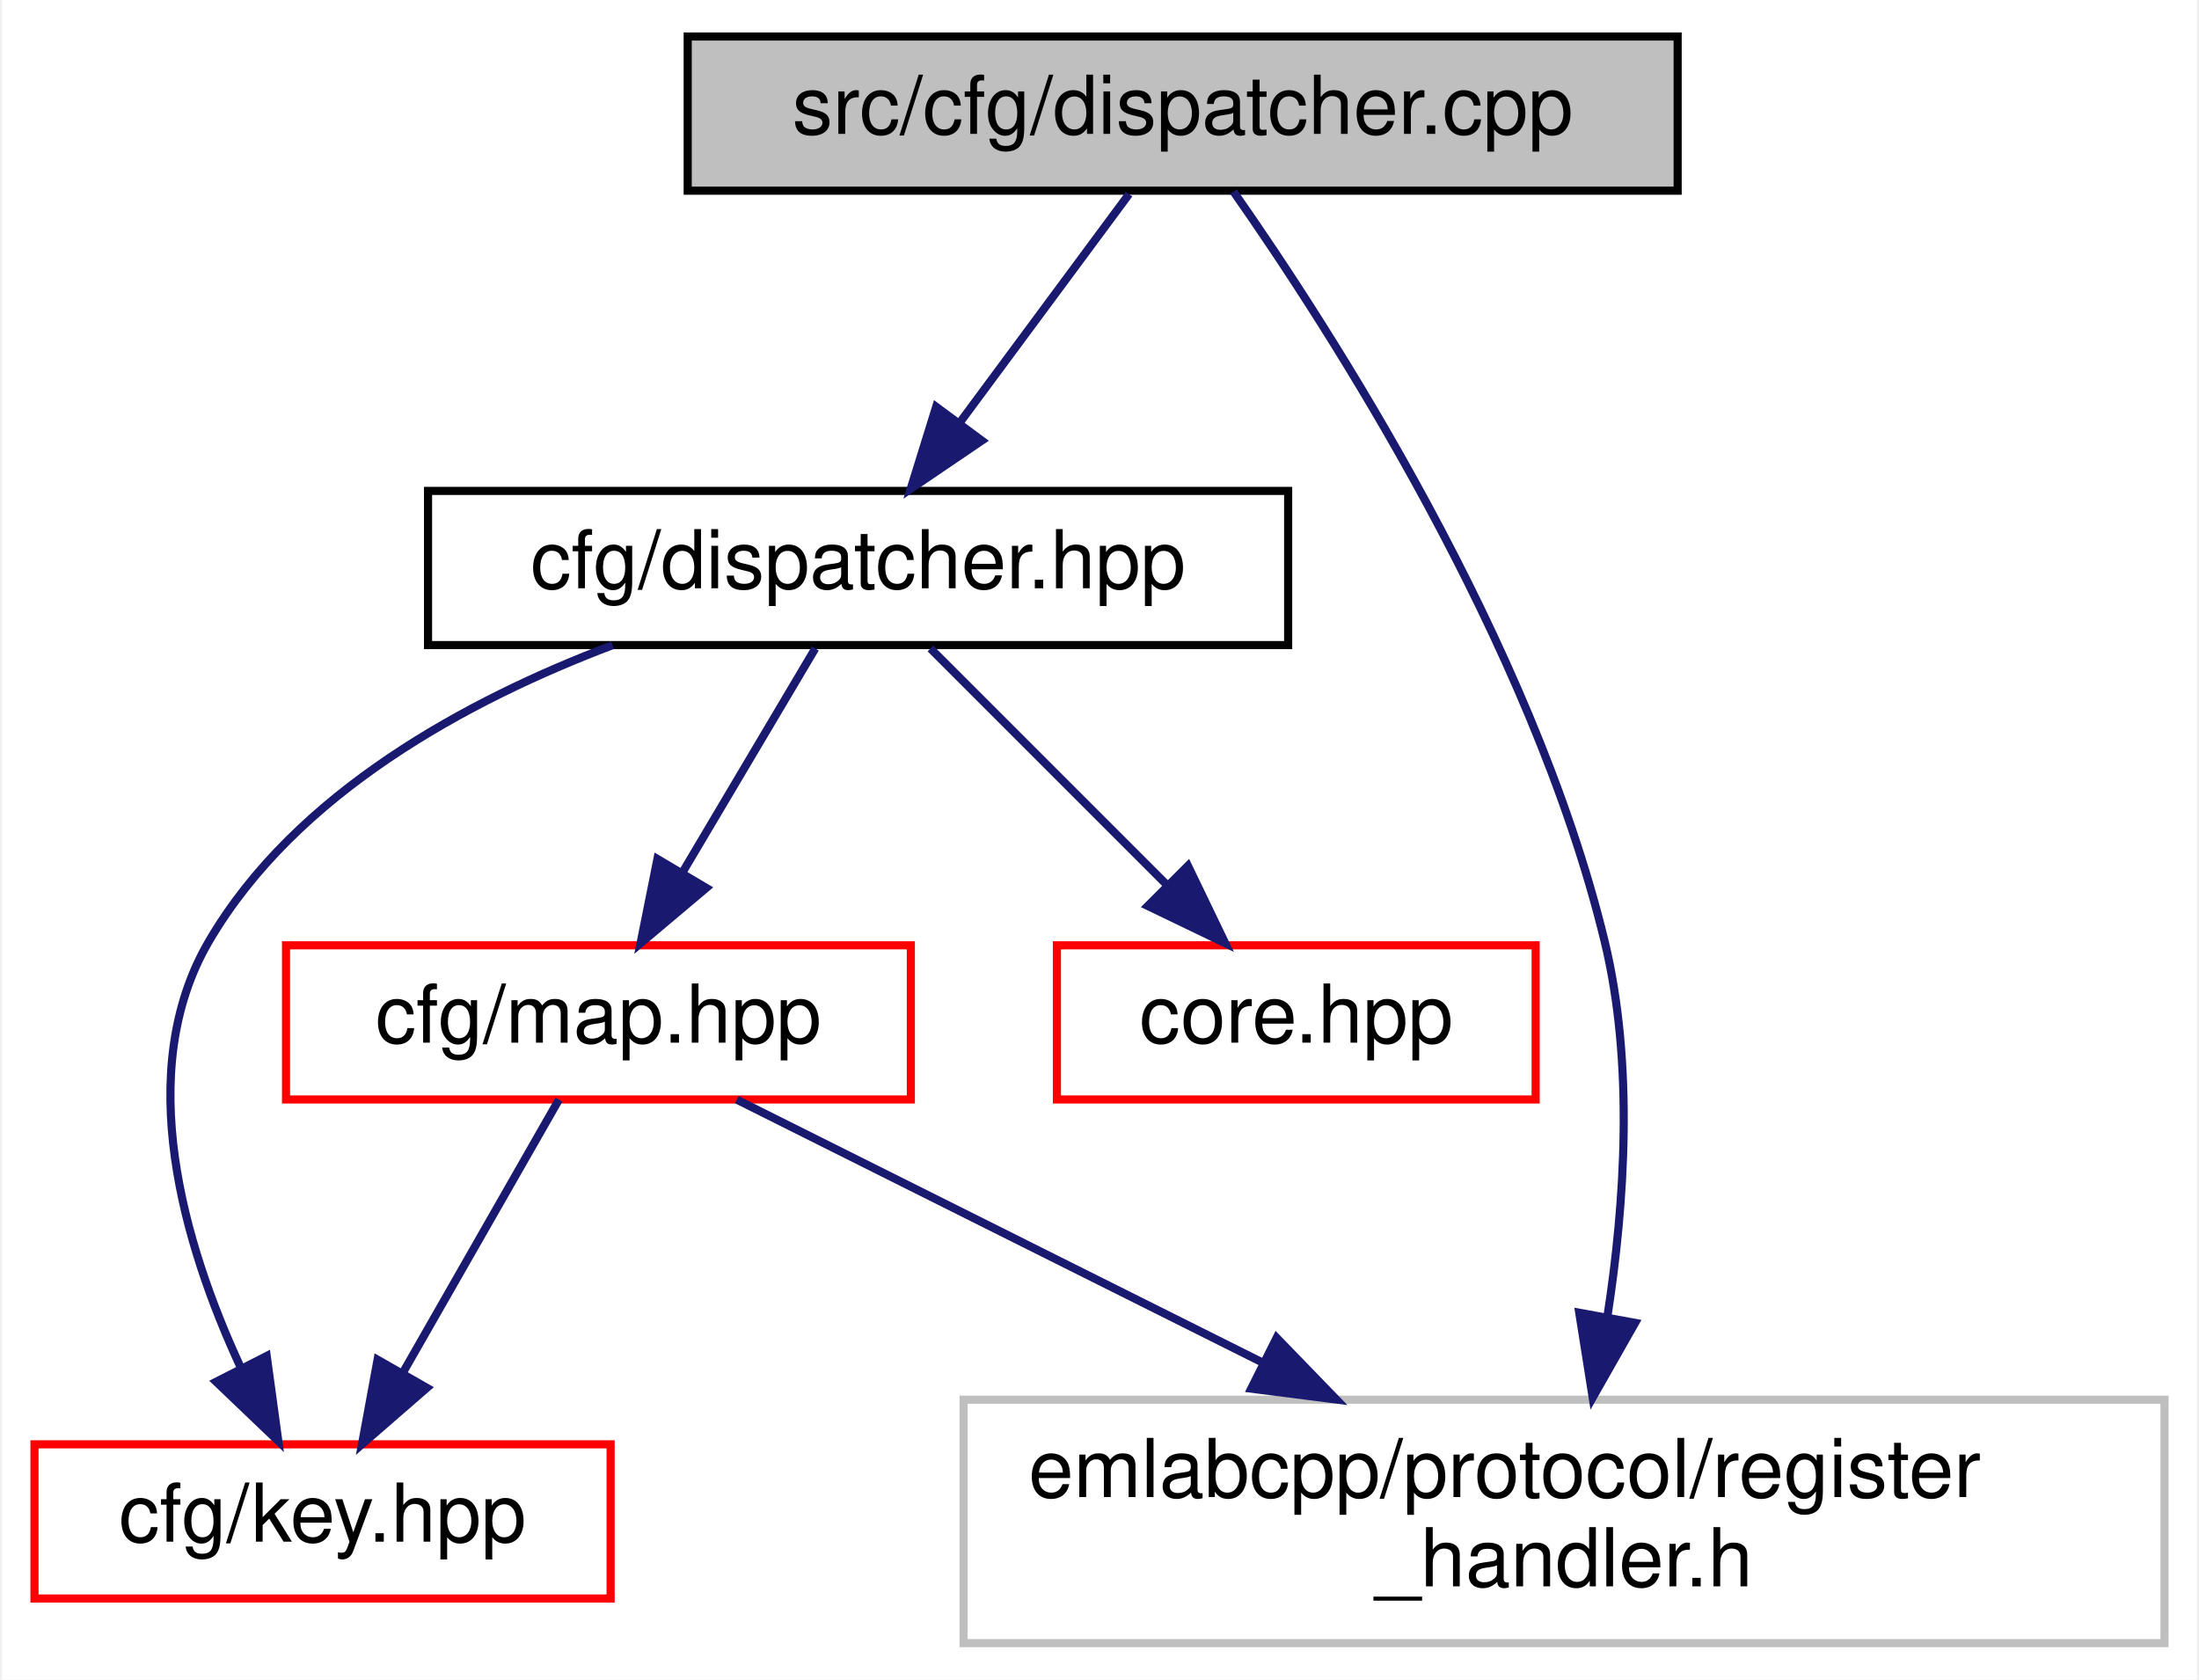
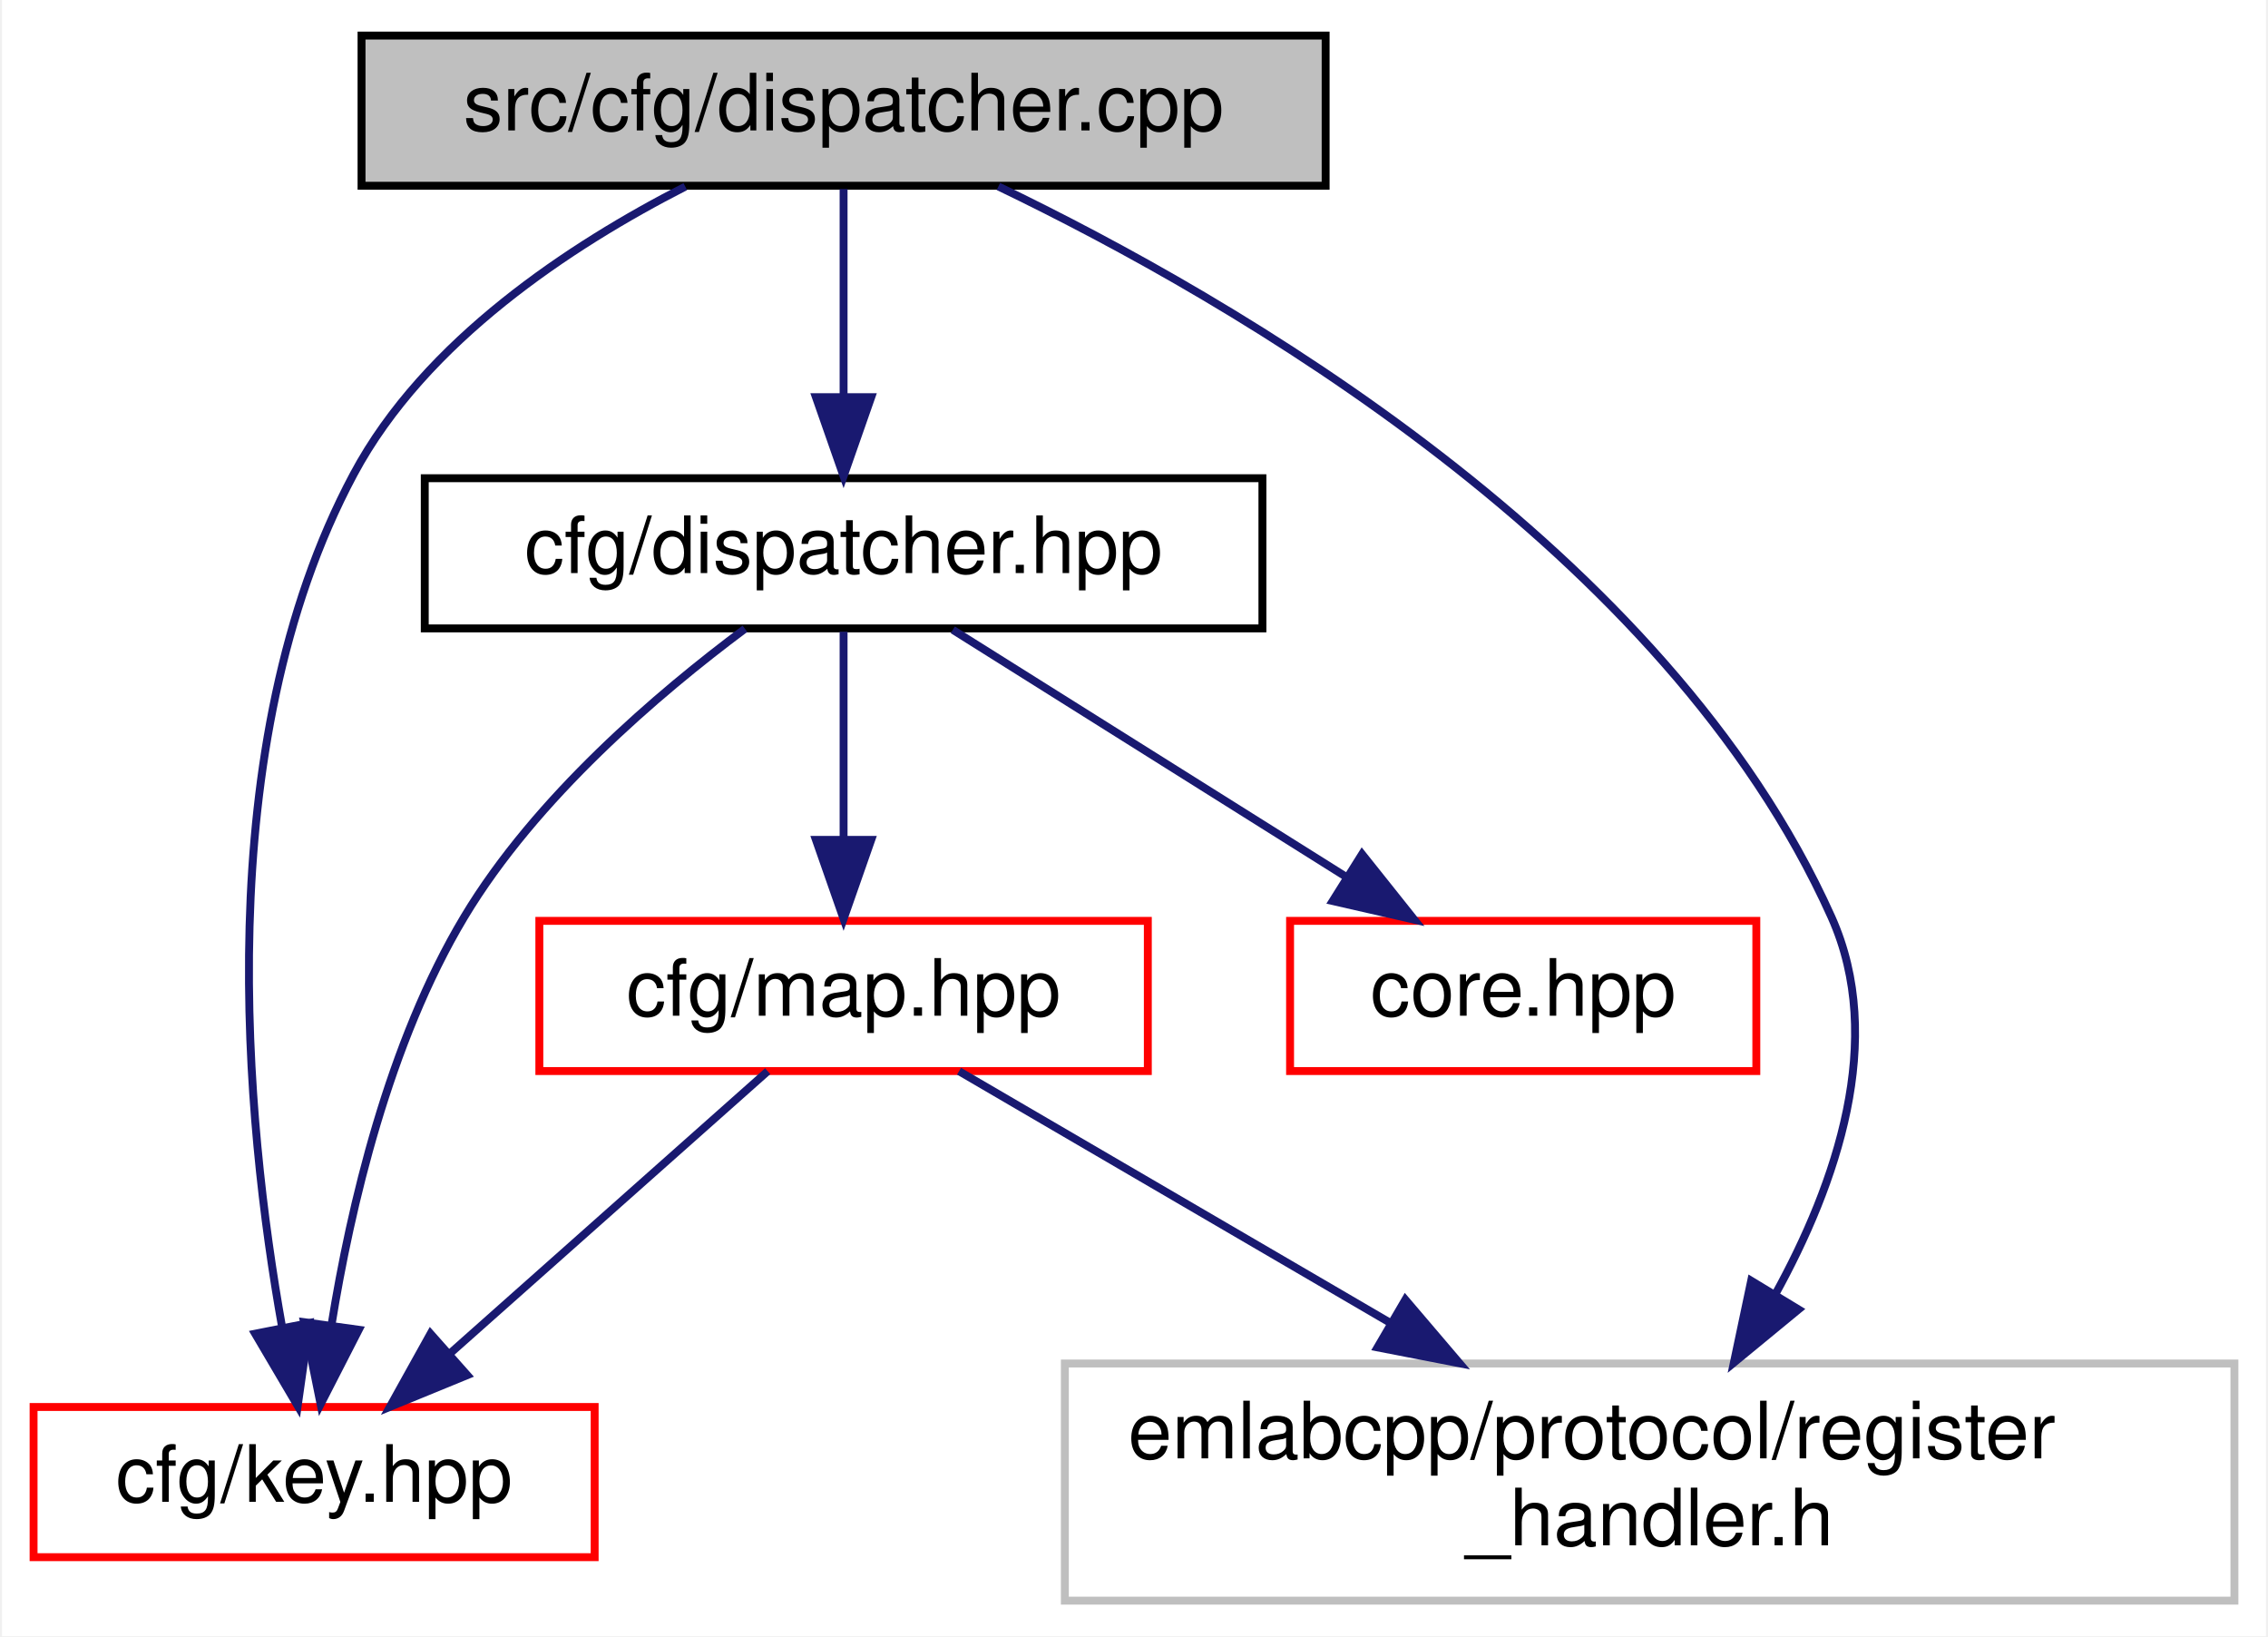
- <svg xmlns="http://www.w3.org/2000/svg" xmlns:xlink="http://www.w3.org/1999/xlink" width="271pt" height="207pt" viewBox="0.00 0.00 270.50 207.00">
+ <svg xmlns="http://www.w3.org/2000/svg" xmlns:xlink="http://www.w3.org/1999/xlink" width="287pt" height="207pt" viewBox="0.00 0.00 286.50 207.00">
  <g id="graph0" class="graph" transform="scale(1 1) rotate(0) translate(4 203)">
-     <polygon fill="white" stroke="transparent" points="-4,4 -4,-203 266.5,-203 266.5,4 -4,4" />
+     <polygon fill="white" stroke="transparent" points="-4,4 -4,-203 282.5,-203 282.5,4 -4,4" />
    <g id="node1" class="node">
      <g id="a_node1">
        <a xlink:title=" ">
-           <polygon fill="#bfbfbf" stroke="black" points="80.5,-179.5 80.5,-198.5 202.5,-198.5 202.5,-179.5 80.5,-179.5" />
-           <text text-anchor="middle" x="141.5" y="-186.5" font-family="Helvetica,sans-Serif" font-size="10.00">src/cfg/dispatcher.cpp</text>
+           <polygon fill="#bfbfbf" stroke="black" points="41.5,-179.5 41.5,-198.5 163.5,-198.5 163.5,-179.5 41.5,-179.5" />
+           <text text-anchor="middle" x="102.5" y="-186.5" font-family="Helvetica,sans-Serif" font-size="10.00">src/cfg/dispatcher.cpp</text>
        </a>
      </g>
    </g>
    <g id="node2" class="node">
      <g id="a_node2">
        <a xlink:href="cfg_2dispatcher_8hpp.html" target="_top" xlink:title=" ">
-           <polygon fill="white" stroke="black" points="48.5,-123.5 48.5,-142.5 154.5,-142.5 154.5,-123.5 48.5,-123.5" />
-           <text text-anchor="middle" x="101.5" y="-130.5" font-family="Helvetica,sans-Serif" font-size="10.00">cfg/dispatcher.hpp</text>
+           <polygon fill="white" stroke="black" points="49.5,-123.5 49.5,-142.5 155.5,-142.5 155.5,-123.5 49.5,-123.5" />
+           <text text-anchor="middle" x="102.5" y="-130.5" font-family="Helvetica,sans-Serif" font-size="10.00">cfg/dispatcher.hpp</text>
        </a>
      </g>
    </g>
    <g id="edge1" class="edge">
-       <path fill="none" stroke="midnightblue" d="M134.89,-179.08C129.24,-171.46 120.96,-160.26 114.05,-150.94" />
-       <polygon fill="midnightblue" stroke="midnightblue" points="116.75,-148.7 107.98,-142.75 111.12,-152.87 116.75,-148.7" />
-     </g>
-     <g id="node5" class="node">
-       <g id="a_node5">
-         <a xlink:title=" ">
-           <polygon fill="white" stroke="#bfbfbf" points="114.5,-0.5 114.5,-30.5 262.5,-30.5 262.5,-0.5 114.5,-0.5" />
-           <text text-anchor="start" x="122.5" y="-18.5" font-family="Helvetica,sans-Serif" font-size="10.00">emlabcpp/protocol/register</text>
-           <text text-anchor="middle" x="188.5" y="-7.5" font-family="Helvetica,sans-Serif" font-size="10.00">_handler.h</text>
-         </a>
-       </g>
-     </g>
-     <g id="edge7" class="edge">
-       <path fill="none" stroke="midnightblue" d="M147.77,-179.38C159.53,-162.61 184.54,-123.99 193.5,-87 197.15,-71.94 195.98,-54.59 193.86,-40.87" />
-       <polygon fill="midnightblue" stroke="midnightblue" points="197.26,-39.97 192.03,-30.76 190.37,-41.22 197.26,-39.97" />
+       <path fill="none" stroke="midnightblue" d="M102.5,-179.08C102.5,-172.01 102.5,-161.86 102.5,-152.99" />
+       <polygon fill="midnightblue" stroke="midnightblue" points="106,-152.75 102.5,-142.75 99,-152.75 106,-152.75" />
    </g>
    <g id="node3" class="node">
      <g id="a_node3">
        <a xlink:href="key_8hpp.html" target="_top" xlink:title=" ">
          <polygon fill="white" stroke="red" points="0,-6 0,-25 71,-25 71,-6 0,-6" />
          <text text-anchor="middle" x="35.5" y="-13" font-family="Helvetica,sans-Serif" font-size="10.00">cfg/key.hpp</text>
        </a>
      </g>
    </g>
+     <g id="edge7" class="edge">
+       <path fill="none" stroke="midnightblue" d="M82.47,-179.39C68.02,-172.01 49.53,-159.89 40.5,-143 22.08,-108.56 26.82,-60.98 31.45,-35.1" />
+       <polygon fill="midnightblue" stroke="midnightblue" points="34.91,-35.63 33.42,-25.14 28.04,-34.27 34.91,-35.63" />
+     </g>
+     <g id="node5" class="node">
+       <g id="a_node5">
+         <a xlink:title=" ">
+           <polygon fill="white" stroke="#bfbfbf" points="130.5,-0.5 130.5,-30.5 278.5,-30.5 278.5,-0.5 130.5,-0.5" />
+           <text text-anchor="start" x="138.5" y="-18.5" font-family="Helvetica,sans-Serif" font-size="10.00">emlabcpp/protocol/register</text>
+           <text text-anchor="middle" x="204.5" y="-7.5" font-family="Helvetica,sans-Serif" font-size="10.00">_handler.h</text>
+         </a>
+       </g>
+     </g>
+     <g id="edge8" class="edge">
+       <path fill="none" stroke="midnightblue" d="M122.09,-179.41C151.7,-165.17 206.58,-133.58 227.5,-87 234.47,-71.49 228.12,-53.22 220.35,-39.16" />
+       <polygon fill="midnightblue" stroke="midnightblue" points="223.34,-37.34 215.16,-30.61 217.35,-40.97 223.34,-37.34" />
+     </g>
    <g id="edge2" class="edge">
-       <path fill="none" stroke="midnightblue" d="M71.25,-123.49C53.37,-116.73 32.2,-105.29 21.5,-87 12.08,-70.9 18.44,-49.56 25.36,-34.59" />
-       <polygon fill="midnightblue" stroke="midnightblue" points="28.62,-35.89 30.05,-25.39 22.39,-32.71 28.62,-35.89" />
+       <path fill="none" stroke="midnightblue" d="M90.02,-123.45C79.08,-115.3 63.55,-102.08 54.5,-87 44.94,-71.06 40.1,-50.25 37.7,-35.38" />
+       <polygon fill="midnightblue" stroke="midnightblue" points="41.15,-34.77 36.32,-25.35 34.22,-35.73 41.15,-34.77" />
    </g>
    <g id="node4" class="node">
      <g id="a_node4">
        <a xlink:href="map_8hpp.html" target="_top" xlink:title=" ">
-           <polygon fill="white" stroke="red" points="31,-67.5 31,-86.5 108,-86.5 108,-67.5 31,-67.5" />
-           <text text-anchor="middle" x="69.5" y="-74.5" font-family="Helvetica,sans-Serif" font-size="10.00">cfg/map.hpp</text>
+           <polygon fill="white" stroke="red" points="64,-67.5 64,-86.5 141,-86.5 141,-67.5 64,-67.5" />
+           <text text-anchor="middle" x="102.5" y="-74.5" font-family="Helvetica,sans-Serif" font-size="10.00">cfg/map.hpp</text>
        </a>
      </g>
    </g>
    <g id="edge3" class="edge">
-       <path fill="none" stroke="midnightblue" d="M96.22,-123.08C91.79,-115.61 85.34,-104.72 79.88,-95.52" />
-       <polygon fill="midnightblue" stroke="midnightblue" points="82.79,-93.57 74.69,-86.75 76.77,-97.14 82.79,-93.57" />
+       <path fill="none" stroke="midnightblue" d="M102.5,-123.08C102.5,-116.01 102.5,-105.86 102.5,-96.99" />
+       <polygon fill="midnightblue" stroke="midnightblue" points="106,-96.75 102.5,-86.75 99,-96.75 106,-96.75" />
    </g>
    <g id="node6" class="node">
      <g id="a_node6">
        <a xlink:href="core_8hpp.html" target="_top" xlink:title=" ">
-           <polygon fill="white" stroke="red" points="126,-67.5 126,-86.5 185,-86.5 185,-67.5 126,-67.5" />
-           <text text-anchor="middle" x="155.5" y="-74.5" font-family="Helvetica,sans-Serif" font-size="10.00">core.hpp</text>
+           <polygon fill="white" stroke="red" points="159,-67.5 159,-86.5 218,-86.5 218,-67.5 159,-67.5" />
+           <text text-anchor="middle" x="188.5" y="-74.5" font-family="Helvetica,sans-Serif" font-size="10.00">core.hpp</text>
        </a>
      </g>
    </g>
    <g id="edge6" class="edge">
-       <path fill="none" stroke="midnightblue" d="M110.42,-123.08C118.28,-115.22 129.93,-103.57 139.42,-94.08" />
-       <polygon fill="midnightblue" stroke="midnightblue" points="142.15,-96.3 146.75,-86.75 137.2,-91.35 142.15,-96.3" />
+       <path fill="none" stroke="midnightblue" d="M116.32,-123.32C129.73,-114.9 150.32,-101.97 166.09,-92.07" />
+       <polygon fill="midnightblue" stroke="midnightblue" points="168.11,-94.94 174.72,-86.65 164.39,-89.01 168.11,-94.94" />
    </g>
    <g id="edge4" class="edge">
-       <path fill="none" stroke="midnightblue" d="M64.63,-67.48C59.63,-58.73 51.71,-44.87 45.39,-33.81" />
-       <polygon fill="midnightblue" stroke="midnightblue" points="48.36,-31.96 40.36,-25.01 42.28,-35.43 48.36,-31.96" />
+       <path fill="none" stroke="midnightblue" d="M92.9,-67.48C82.45,-58.2 65.53,-43.17 52.76,-31.83" />
+       <polygon fill="midnightblue" stroke="midnightblue" points="54.88,-29.03 45.08,-25.01 50.23,-34.27 54.88,-29.03" />
    </g>
    <g id="edge5" class="edge">
-       <path fill="none" stroke="midnightblue" d="M86.55,-67.48C103.42,-59.04 129.79,-45.86 151.48,-35.01" />
-       <polygon fill="midnightblue" stroke="midnightblue" points="153.08,-38.13 160.45,-30.52 149.94,-31.86 153.08,-38.13" />
+       <path fill="none" stroke="midnightblue" d="M117.11,-67.48C131.32,-59.19 153.37,-46.32 171.77,-35.59" />
+       <polygon fill="midnightblue" stroke="midnightblue" points="173.59,-38.58 180.46,-30.52 170.06,-32.54 173.59,-38.58" />
    </g>
  </g>
</svg>
